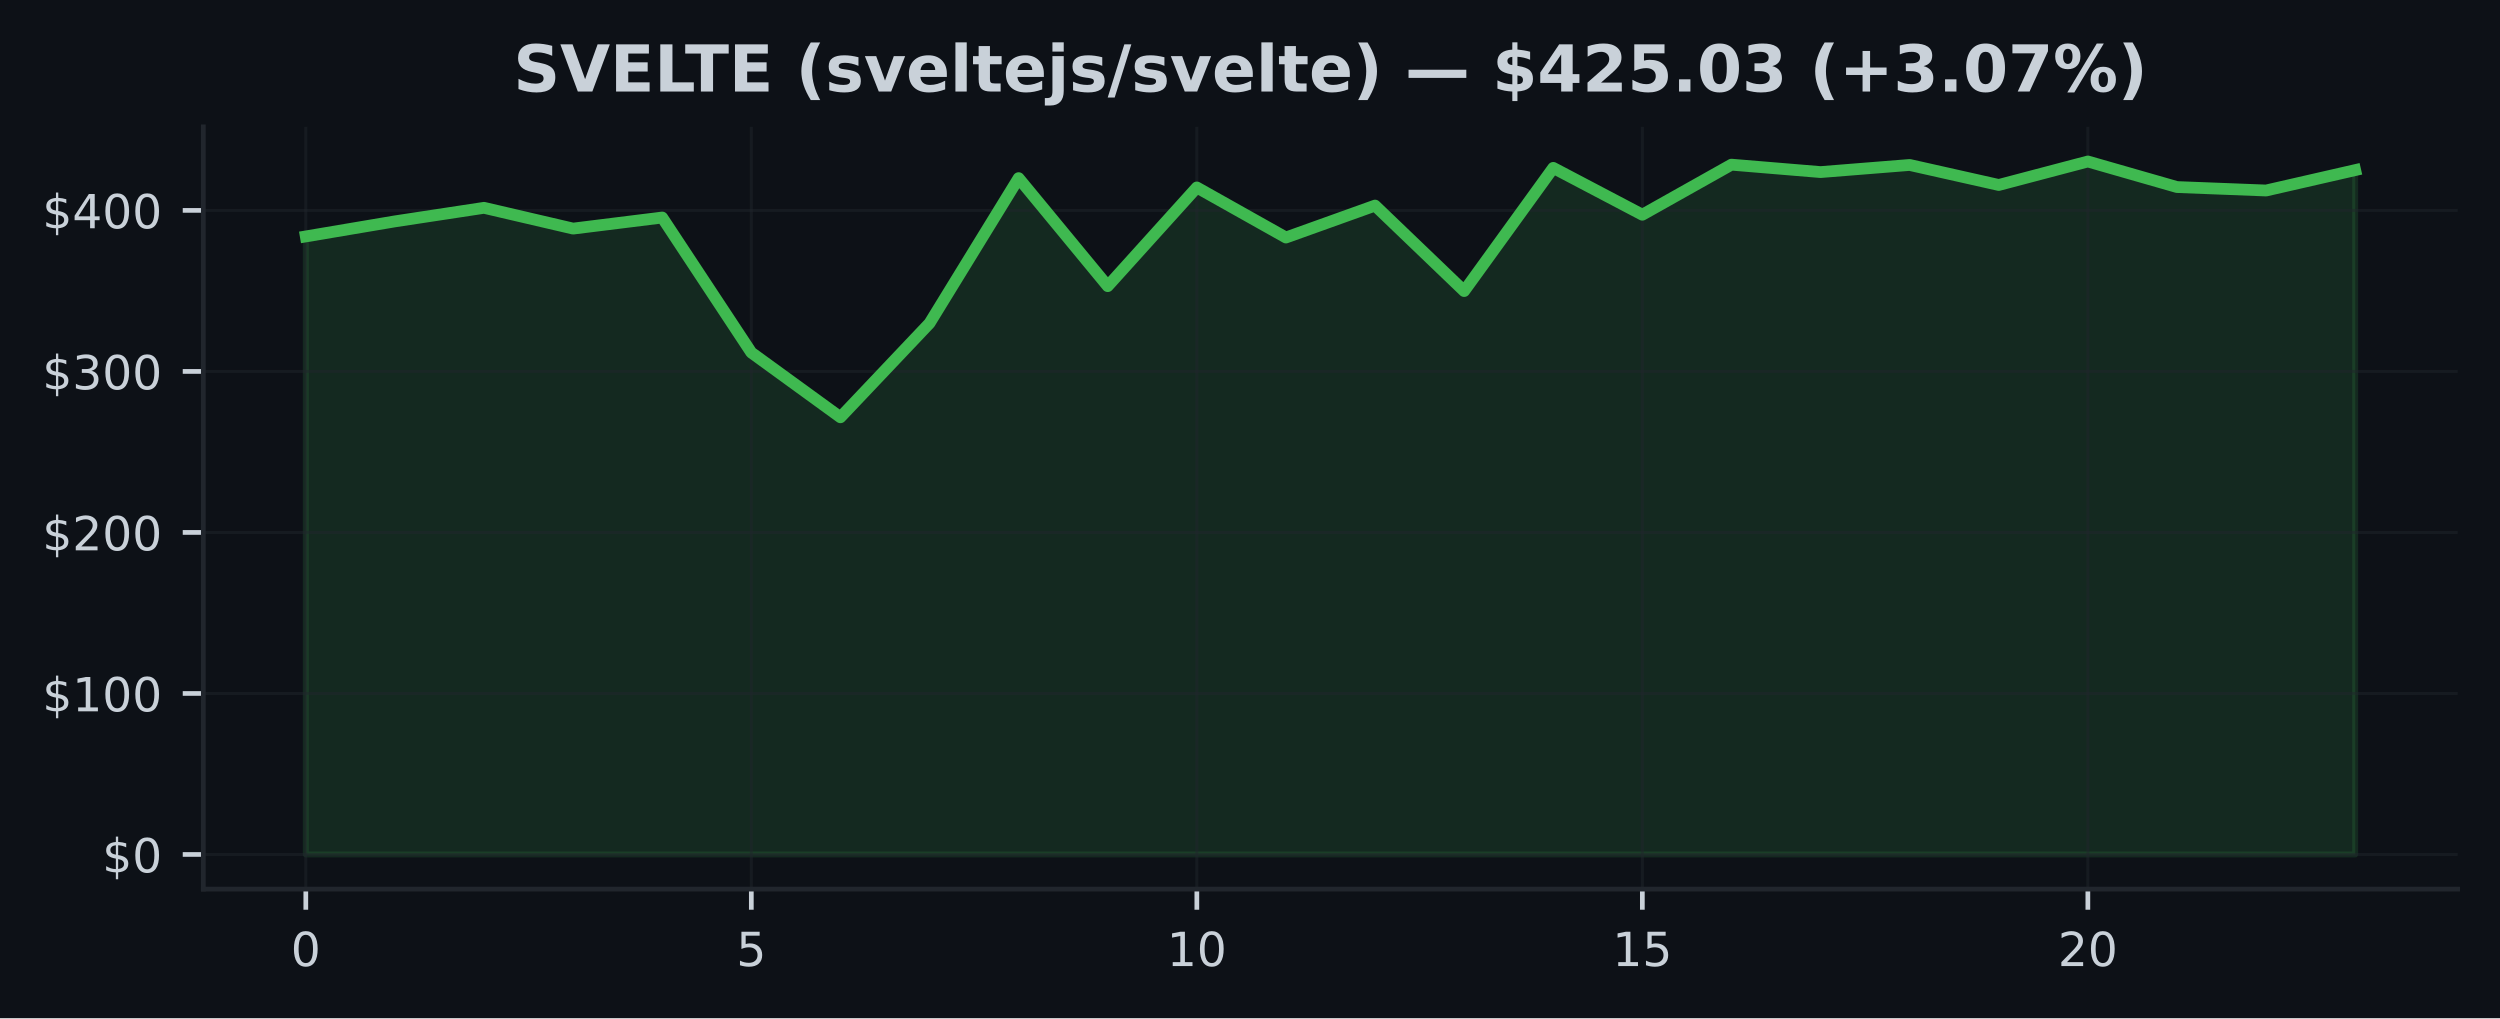
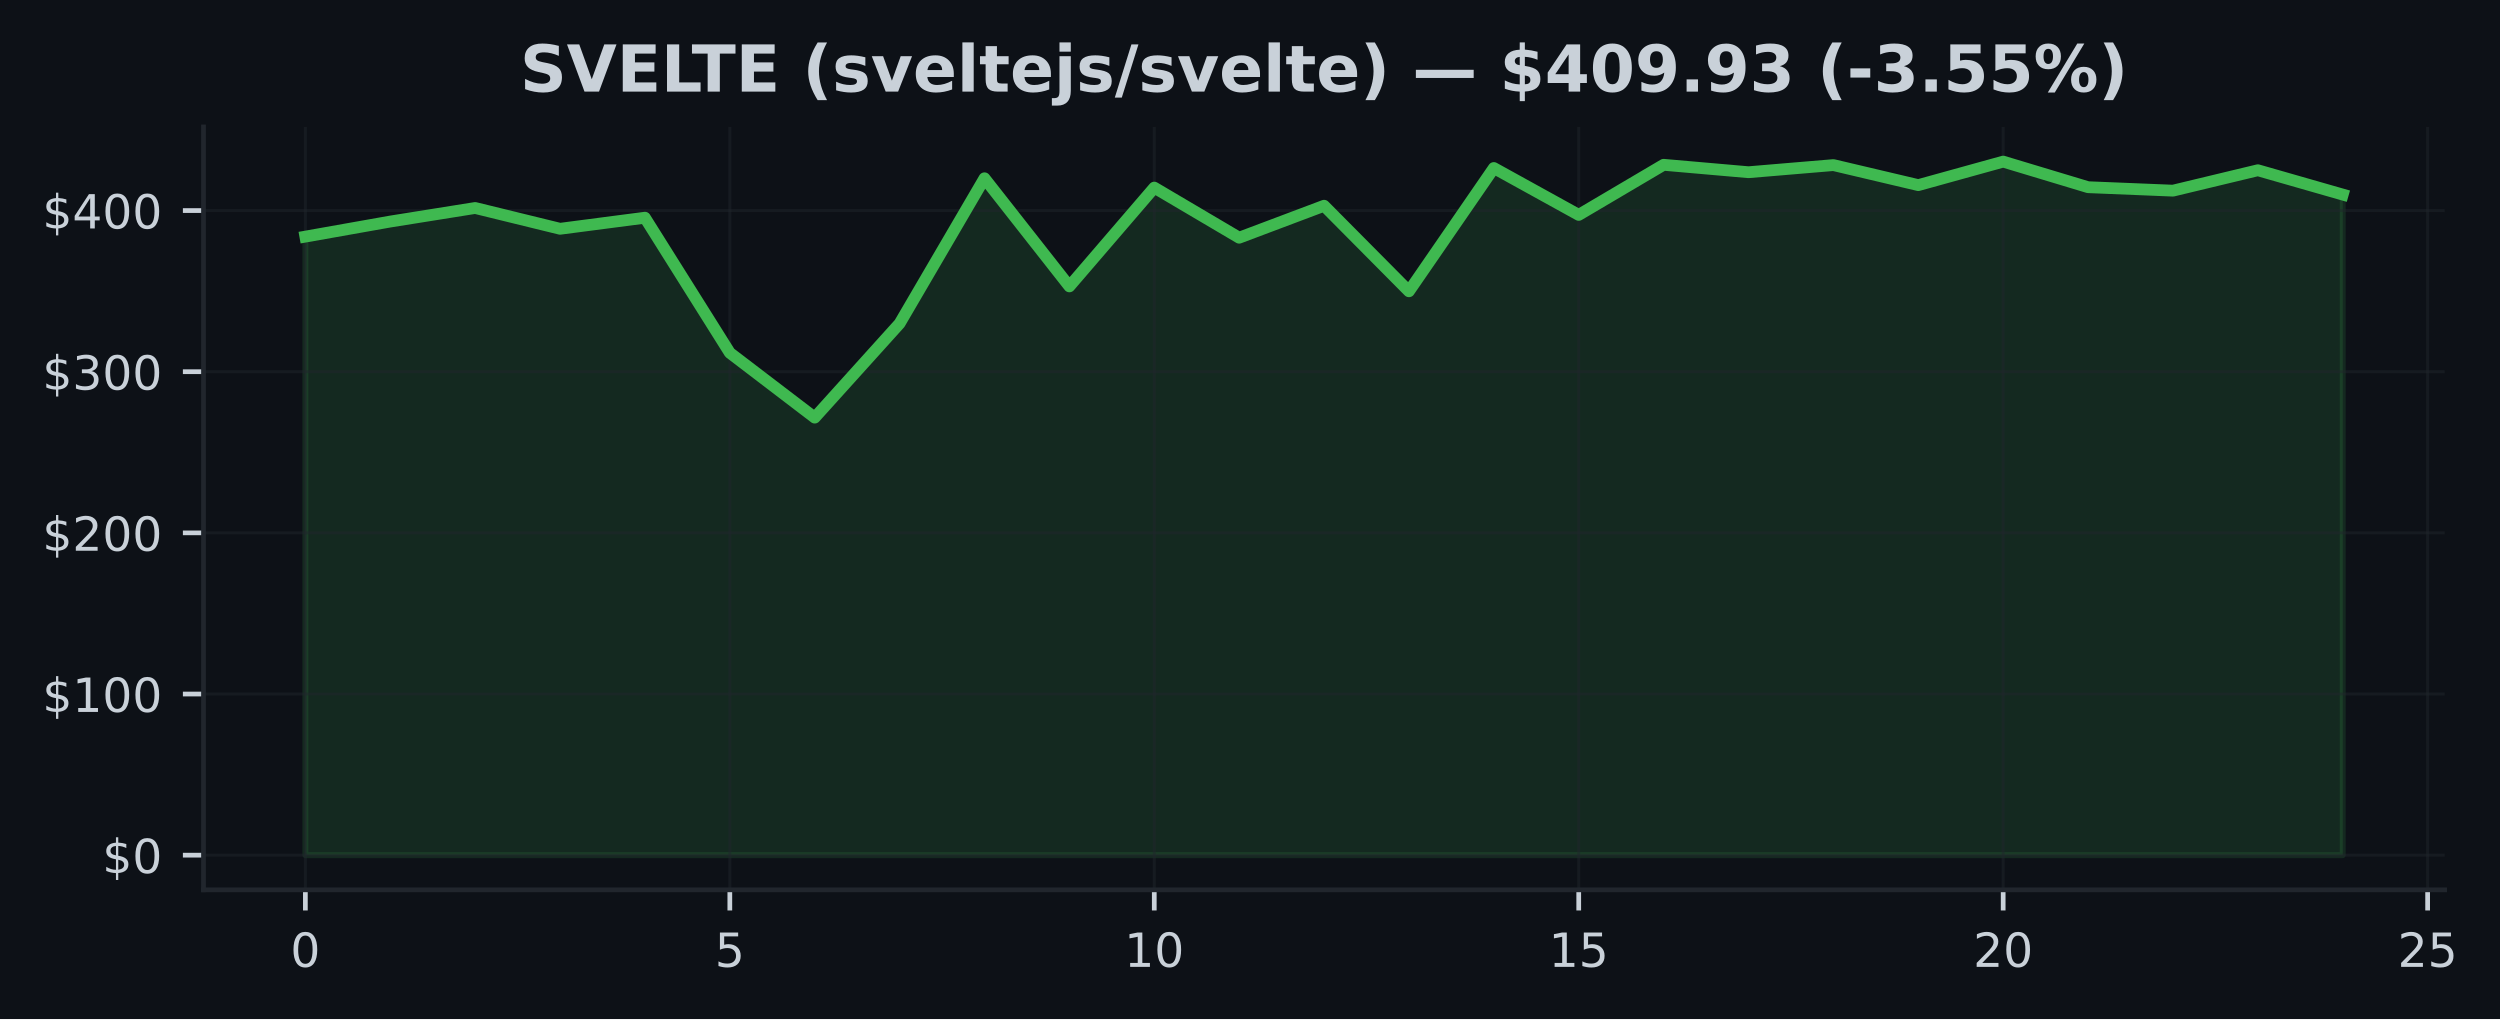
- <svg xmlns="http://www.w3.org/2000/svg" xmlns:xlink="http://www.w3.org/1999/xlink" width="424.91pt" height="173.061pt" viewBox="0 0 424.91 173.061" version="1.1">
+ <svg xmlns="http://www.w3.org/2000/svg" xmlns:xlink="http://www.w3.org/1999/xlink" width="424.568pt" height="173.061pt" viewBox="0 0 424.568 173.061" version="1.1">
  <defs>
    <style type="text/css">*{stroke-linejoin: round; stroke-linecap: butt}</style>
  </defs>
  <g id="figure_1">
    <g id="patch_1">
-       <path d="M 0 173.061  L 424.91 173.061  L 424.91 0  L 0 0  z " style="fill: #0d1117" />
+       <path d="M 0 173.061  L 424.568 173.061  L 424.568 0  L 0 0  z " style="fill: #0d1117" />
    </g>
    <g id="axes_1">
      <g id="patch_2">
-         <path d="M 34.56 151.118  L 417.71 151.118  L 417.71 21.558  L 34.56 21.558  z " style="fill: #0d1117" />
+         <path d="M 34.56 151.118  L 415.161 151.118  L 415.161 21.558  L 34.56 21.558  z " style="fill: #0d1117" />
      </g>
      <g id="FillBetweenPolyCollection_1">
        <defs>
-           <path id="md01826e4bf" d="M 51.976 -27.832  L 51.976 -132.877  L 67.12 -135.436  L 82.264 -137.74  L 97.409 -134.207  L 112.553 -136.09  L 127.697 -113.14  L 142.842 -102.138  L 157.986 -118.121  L 173.13 -142.784  L 188.274 -124.426  L 203.419 -141.199  L 218.563 -132.691  L 233.707 -138.12  L 248.851 -123.594  L 263.996 -144.527  L 279.14 -136.566  L 294.284 -145.074  L 309.428 -143.813  L 324.573 -145.025  L 339.717 -141.621  L 354.861 -145.613  L 370.006 -141.27  L 385.15 -140.682  L 400.294 -144.149  L 400.294 -27.832  L 400.294 -27.832  L 385.15 -27.832  L 370.006 -27.832  L 354.861 -27.832  L 339.717 -27.832  L 324.573 -27.832  L 309.428 -27.832  L 294.284 -27.832  L 279.14 -27.832  L 263.996 -27.832  L 248.851 -27.832  L 233.707 -27.832  L 218.563 -27.832  L 203.419 -27.832  L 188.274 -27.832  L 173.13 -27.832  L 157.986 -27.832  L 142.842 -27.832  L 127.697 -27.832  L 112.553 -27.832  L 97.409 -27.832  L 82.264 -27.832  L 67.12 -27.832  L 51.976 -27.832  z " style="stroke: #3fb950; stroke-opacity: 0.15" />
+           <path id="mce65548c26" d="M 51.86 -27.832  L 51.86 -132.877  L 66.277 -135.436  L 80.693 -137.74  L 95.11 -134.207  L 109.527 -136.09  L 123.944 -113.14  L 138.36 -102.138  L 152.777 -118.121  L 167.194 -142.784  L 181.611 -124.426  L 196.027 -141.199  L 210.444 -132.691  L 224.861 -138.12  L 239.277 -123.594  L 253.694 -144.527  L 268.111 -136.566  L 282.528 -145.074  L 296.944 -143.813  L 311.361 -145.025  L 325.778 -141.621  L 340.194 -145.613  L 354.611 -141.27  L 369.028 -140.682  L 383.445 -144.149  L 397.861 -140.017  L 397.861 -27.832  L 397.861 -27.832  L 383.445 -27.832  L 369.028 -27.832  L 354.611 -27.832  L 340.194 -27.832  L 325.778 -27.832  L 311.361 -27.832  L 296.944 -27.832  L 282.528 -27.832  L 268.111 -27.832  L 253.694 -27.832  L 239.277 -27.832  L 224.861 -27.832  L 210.444 -27.832  L 196.027 -27.832  L 181.611 -27.832  L 167.194 -27.832  L 152.777 -27.832  L 138.36 -27.832  L 123.944 -27.832  L 109.527 -27.832  L 95.11 -27.832  L 80.693 -27.832  L 66.277 -27.832  L 51.86 -27.832  z " style="stroke: #3fb950; stroke-opacity: 0.15" />
        </defs>
-         <g clip-path="url(#p3b9e6b7ab2)">
-           <use xlink:href="#md01826e4bf" x="0" y="173.061" style="fill: #3fb950; fill-opacity: 0.15; stroke: #3fb950; stroke-opacity: 0.15" />
+         <g clip-path="url(#p2c610e9b25)">
+           <use xlink:href="#mce65548c26" x="0" y="173.061" style="fill: #3fb950; fill-opacity: 0.15; stroke: #3fb950; stroke-opacity: 0.15" />
        </g>
      </g>
      <g id="matplotlib.axis_1">
        <g id="xtick_1">
          <g id="line2d_1">
-             <path d="M 51.976 151.118  L 51.976 21.558  " clip-path="url(#p3b9e6b7ab2)" style="fill: none; stroke: #21262d; stroke-opacity: 0.5; stroke-width: 0.5; stroke-linecap: square" />
+             <path d="M 51.86 151.118  L 51.86 21.558  " clip-path="url(#p2c610e9b25)" style="fill: none; stroke: #21262d; stroke-opacity: 0.5; stroke-width: 0.5; stroke-linecap: square" />
          </g>
          <g id="line2d_2">
            <defs>
-               <path id="m4ccb9448a9" d="M 0 0  L 0 3.5  " style="stroke: #c9d1d9; stroke-width: 0.8" />
+               <path id="m81f2315723" d="M 0 0  L 0 3.5  " style="stroke: #c9d1d9; stroke-width: 0.8" />
            </defs>
            <g>
-               <use xlink:href="#m4ccb9448a9" x="51.976" y="151.118" style="fill: #c9d1d9; stroke: #c9d1d9; stroke-width: 0.8" />
+               <use xlink:href="#m81f2315723" x="51.86" y="151.118" style="fill: #c9d1d9; stroke: #c9d1d9; stroke-width: 0.8" />
            </g>
          </g>
          <g id="text_1">
-             <g style="fill: #c9d1d9" transform="translate(49.43091 164.197) scale(0.08 -0.08)">
+             <g style="fill: #c9d1d9" transform="translate(49.31506 164.197) scale(0.08 -0.08)">
              <defs>
                <path id="DejaVuSans-30" d="M 2034 4250  Q 1547 4250 1301 3770  Q 1056 3291 1056 2328  Q 1056 1369 1301 889  Q 1547 409 2034 409  Q 2525 409 2770 889  Q 3016 1369 3016 2328  Q 3016 3291 2770 3770  Q 2525 4250 2034 4250  z M 2034 4750  Q 2819 4750 3233 4129  Q 3647 3509 3647 2328  Q 3647 1150 3233 529  Q 2819 -91 2034 -91  Q 1250 -91 836 529  Q 422 1150 422 2328  Q 422 3509 836 4129  Q 1250 4750 2034 4750  z " transform="scale(0.015625)" />
              </defs>
              <use xlink:href="#DejaVuSans-30" />
            </g>
          </g>
        </g>
        <g id="xtick_2">
          <g id="line2d_3">
-             <path d="M 127.697 151.118  L 127.697 21.558  " clip-path="url(#p3b9e6b7ab2)" style="fill: none; stroke: #21262d; stroke-opacity: 0.5; stroke-width: 0.5; stroke-linecap: square" />
+             <path d="M 123.944 151.118  L 123.944 21.558  " clip-path="url(#p2c610e9b25)" style="fill: none; stroke: #21262d; stroke-opacity: 0.5; stroke-width: 0.5; stroke-linecap: square" />
          </g>
          <g id="line2d_4">
            <g>
-               <use xlink:href="#m4ccb9448a9" x="127.697" y="151.118" style="fill: #c9d1d9; stroke: #c9d1d9; stroke-width: 0.8" />
+               <use xlink:href="#m81f2315723" x="123.944" y="151.118" style="fill: #c9d1d9; stroke: #c9d1d9; stroke-width: 0.8" />
            </g>
          </g>
          <g id="text_2">
-             <g style="fill: #c9d1d9" transform="translate(125.1523 164.197) scale(0.08 -0.08)">
+             <g style="fill: #c9d1d9" transform="translate(121.3987 164.197) scale(0.08 -0.08)">
              <defs>
                <path id="DejaVuSans-35" d="M 691 4666  L 3169 4666  L 3169 4134  L 1269 4134  L 1269 2991  Q 1406 3038 1543 3061  Q 1681 3084 1819 3084  Q 2600 3084 3056 2656  Q 3513 2228 3513 1497  Q 3513 744 3044 326  Q 2575 -91 1722 -91  Q 1428 -91 1123 -41  Q 819 9 494 109  L 494 744  Q 775 591 1075 516  Q 1375 441 1709 441  Q 2250 441 2565 725  Q 2881 1009 2881 1497  Q 2881 1984 2565 2268  Q 2250 2553 1709 2553  Q 1456 2553 1204 2497  Q 953 2441 691 2322  L 691 4666  z " transform="scale(0.015625)" />
              </defs>
              <use xlink:href="#DejaVuSans-35" />
            </g>
          </g>
        </g>
        <g id="xtick_3">
          <g id="line2d_5">
-             <path d="M 203.419 151.118  L 203.419 21.558  " clip-path="url(#p3b9e6b7ab2)" style="fill: none; stroke: #21262d; stroke-opacity: 0.5; stroke-width: 0.5; stroke-linecap: square" />
+             <path d="M 196.027 151.118  L 196.027 21.558  " clip-path="url(#p2c610e9b25)" style="fill: none; stroke: #21262d; stroke-opacity: 0.5; stroke-width: 0.5; stroke-linecap: square" />
          </g>
          <g id="line2d_6">
            <g>
-               <use xlink:href="#m4ccb9448a9" x="203.419" y="151.118" style="fill: #c9d1d9; stroke: #c9d1d9; stroke-width: 0.8" />
+               <use xlink:href="#m81f2315723" x="196.027" y="151.118" style="fill: #c9d1d9; stroke: #c9d1d9; stroke-width: 0.8" />
            </g>
          </g>
          <g id="text_3">
-             <g style="fill: #c9d1d9" transform="translate(198.3286 164.197) scale(0.08 -0.08)">
+             <g style="fill: #c9d1d9" transform="translate(190.9372 164.197) scale(0.08 -0.08)">
              <defs>
                <path id="DejaVuSans-31" d="M 794 531  L 1825 531  L 1825 4091  L 703 3866  L 703 4441  L 1819 4666  L 2450 4666  L 2450 531  L 3481 531  L 3481 0  L 794 0  L 794 531  z " transform="scale(0.015625)" />
              </defs>
              <use xlink:href="#DejaVuSans-31" />
              <use xlink:href="#DejaVuSans-30" transform="translate(63.62305 0)" />
            </g>
          </g>
        </g>
        <g id="xtick_4">
          <g id="line2d_7">
-             <path d="M 279.14 151.118  L 279.14 21.558  " clip-path="url(#p3b9e6b7ab2)" style="fill: none; stroke: #21262d; stroke-opacity: 0.5; stroke-width: 0.5; stroke-linecap: square" />
+             <path d="M 268.111 151.118  L 268.111 21.558  " clip-path="url(#p2c610e9b25)" style="fill: none; stroke: #21262d; stroke-opacity: 0.5; stroke-width: 0.5; stroke-linecap: square" />
          </g>
          <g id="line2d_8">
            <g>
-               <use xlink:href="#m4ccb9448a9" x="279.14" y="151.118" style="fill: #c9d1d9; stroke: #c9d1d9; stroke-width: 0.8" />
+               <use xlink:href="#m81f2315723" x="268.111" y="151.118" style="fill: #c9d1d9; stroke: #c9d1d9; stroke-width: 0.8" />
            </g>
          </g>
          <g id="text_4">
-             <g style="fill: #c9d1d9" transform="translate(274.0499 164.197) scale(0.08 -0.08)">
+             <g style="fill: #c9d1d9" transform="translate(263.0208 164.197) scale(0.08 -0.08)">
              <use xlink:href="#DejaVuSans-31" />
              <use xlink:href="#DejaVuSans-35" transform="translate(63.62305 0)" />
            </g>
          </g>
        </g>
        <g id="xtick_5">
          <g id="line2d_9">
-             <path d="M 354.861 151.118  L 354.861 21.558  " clip-path="url(#p3b9e6b7ab2)" style="fill: none; stroke: #21262d; stroke-opacity: 0.5; stroke-width: 0.5; stroke-linecap: square" />
+             <path d="M 340.194 151.118  L 340.194 21.558  " clip-path="url(#p2c610e9b25)" style="fill: none; stroke: #21262d; stroke-opacity: 0.5; stroke-width: 0.5; stroke-linecap: square" />
          </g>
          <g id="line2d_10">
            <g>
-               <use xlink:href="#m4ccb9448a9" x="354.861" y="151.118" style="fill: #c9d1d9; stroke: #c9d1d9; stroke-width: 0.8" />
+               <use xlink:href="#m81f2315723" x="340.194" y="151.118" style="fill: #c9d1d9; stroke: #c9d1d9; stroke-width: 0.8" />
            </g>
          </g>
          <g id="text_5">
-             <g style="fill: #c9d1d9" transform="translate(349.7713 164.197) scale(0.08 -0.08)">
+             <g style="fill: #c9d1d9" transform="translate(335.1044 164.197) scale(0.08 -0.08)">
              <defs>
                <path id="DejaVuSans-32" d="M 1228 531  L 3431 531  L 3431 0  L 469 0  L 469 531  Q 828 903 1448 1529  Q 2069 2156 2228 2338  Q 2531 2678 2651 2914  Q 2772 3150 2772 3378  Q 2772 3750 2511 3984  Q 2250 4219 1831 4219  Q 1534 4219 1204 4116  Q 875 4013 500 3803  L 500 4441  Q 881 4594 1212 4672  Q 1544 4750 1819 4750  Q 2544 4750 2975 4387  Q 3406 4025 3406 3419  Q 3406 3131 3298 2873  Q 3191 2616 2906 2266  Q 2828 2175 2409 1742  Q 1991 1309 1228 531  z " transform="scale(0.015625)" />
              </defs>
              <use xlink:href="#DejaVuSans-32" />
              <use xlink:href="#DejaVuSans-30" transform="translate(63.62305 0)" />
            </g>
          </g>
        </g>
+         <g id="xtick_6">
+           <g id="line2d_11">
+             <path d="M 412.278 151.118  L 412.278 21.558  " clip-path="url(#p2c610e9b25)" style="fill: none; stroke: #21262d; stroke-opacity: 0.5; stroke-width: 0.5; stroke-linecap: square" />
+           </g>
+           <g id="line2d_12">
+             <g>
+               <use xlink:href="#m81f2315723" x="412.278" y="151.118" style="fill: #c9d1d9; stroke: #c9d1d9; stroke-width: 0.8" />
+             </g>
+           </g>
+           <g id="text_6">
+             <g style="fill: #c9d1d9" transform="translate(407.188 164.197) scale(0.08 -0.08)">
+               <use xlink:href="#DejaVuSans-32" />
+               <use xlink:href="#DejaVuSans-35" transform="translate(63.62305 0)" />
+             </g>
+           </g>
+         </g>
      </g>
      <g id="matplotlib.axis_2">
        <g id="ytick_1">
-           <g id="line2d_11">
-             <path d="M 34.56 145.229  L 417.71 145.229  " clip-path="url(#p3b9e6b7ab2)" style="fill: none; stroke: #21262d; stroke-opacity: 0.5; stroke-width: 0.5; stroke-linecap: square" />
-           </g>
-           <g id="line2d_12">
+           <g id="line2d_13">
+             <path d="M 34.56 145.229  L 415.161 145.229  " clip-path="url(#p2c610e9b25)" style="fill: none; stroke: #21262d; stroke-opacity: 0.5; stroke-width: 0.5; stroke-linecap: square" />
+           </g>
+           <g id="line2d_14">
            <defs>
-               <path id="mcf965e1f1d" d="M 0 0  L -3.5 0  " style="stroke: #c9d1d9; stroke-width: 0.8" />
+               <path id="md343f2fb91" d="M 0 0  L -3.5 0  " style="stroke: #c9d1d9; stroke-width: 0.8" />
            </defs>
            <g>
-               <use xlink:href="#mcf965e1f1d" x="34.56" y="145.229" style="fill: #c9d1d9; stroke: #c9d1d9; stroke-width: 0.8" />
-             </g>
-           </g>
-           <g id="text_6">
+               <use xlink:href="#md343f2fb91" x="34.56" y="145.229" style="fill: #c9d1d9; stroke: #c9d1d9; stroke-width: 0.8" />
+             </g>
+           </g>
+           <g id="text_7">
            <g style="fill: #c9d1d9" transform="translate(17.38 148.2686) scale(0.08 -0.08)">
              <defs>
                <path id="DejaVuSans-24" d="M 2163 -941  L 1850 -941  L 1847 0  Q 1519 6 1191 76  Q 863 147 531 288  L 531 850  Q 850 650 1176 548  Q 1503 447 1850 444  L 1850 1869  Q 1159 1981 845 2250  Q 531 2519 531 2988  Q 531 3497 872 3790  Q 1213 4084 1850 4128  L 1850 4863  L 2163 4863  L 2163 4138  Q 2453 4125 2725 4076  Q 2997 4028 3256 3944  L 3256 3397  Q 2997 3528 2723 3600  Q 2450 3672 2163 3684  L 2163 2350  Q 2872 2241 3206 1959  Q 3541 1678 3541 1191  Q 3541 663 3186 358  Q 2831 53 2163 6  L 2163 -941  z M 1850 2406  L 1850 3688  Q 1488 3647 1297 3481  Q 1106 3316 1106 3041  Q 1106 2772 1282 2622  Q 1459 2472 1850 2406  z M 2163 1806  L 2163 453  Q 2559 506 2761 678  Q 2963 850 2963 1131  Q 2963 1406 2770 1568  Q 2578 1731 2163 1806  z " transform="scale(0.015625)" />
              </defs>
              <use xlink:href="#DejaVuSans-24" />
              <use xlink:href="#DejaVuSans-30" transform="translate(63.62305 0)" />
            </g>
          </g>
        </g>
        <g id="ytick_2">
-           <g id="line2d_13">
-             <path d="M 34.56 117.862  L 417.71 117.862  " clip-path="url(#p3b9e6b7ab2)" style="fill: none; stroke: #21262d; stroke-opacity: 0.5; stroke-width: 0.5; stroke-linecap: square" />
-           </g>
-           <g id="line2d_14">
-             <g>
-               <use xlink:href="#mcf965e1f1d" x="34.56" y="117.862" style="fill: #c9d1d9; stroke: #c9d1d9; stroke-width: 0.8" />
-             </g>
-           </g>
-           <g id="text_7">
+           <g id="line2d_15">
+             <path d="M 34.56 117.862  L 415.161 117.862  " clip-path="url(#p2c610e9b25)" style="fill: none; stroke: #21262d; stroke-opacity: 0.5; stroke-width: 0.5; stroke-linecap: square" />
+           </g>
+           <g id="line2d_16">
+             <g>
+               <use xlink:href="#md343f2fb91" x="34.56" y="117.862" style="fill: #c9d1d9; stroke: #c9d1d9; stroke-width: 0.8" />
+             </g>
+           </g>
+           <g id="text_8">
            <g style="fill: #c9d1d9" transform="translate(7.2 120.9016) scale(0.08 -0.08)">
              <use xlink:href="#DejaVuSans-24" />
              <use xlink:href="#DejaVuSans-31" transform="translate(63.62305 0)" />
              <use xlink:href="#DejaVuSans-30" transform="translate(127.2461 0)" />
              <use xlink:href="#DejaVuSans-30" transform="translate(190.8691 0)" />
            </g>
          </g>
        </g>
        <g id="ytick_3">
-           <g id="line2d_15">
-             <path d="M 34.56 90.495  L 417.71 90.495  " clip-path="url(#p3b9e6b7ab2)" style="fill: none; stroke: #21262d; stroke-opacity: 0.5; stroke-width: 0.5; stroke-linecap: square" />
-           </g>
-           <g id="line2d_16">
-             <g>
-               <use xlink:href="#mcf965e1f1d" x="34.56" y="90.495" style="fill: #c9d1d9; stroke: #c9d1d9; stroke-width: 0.8" />
-             </g>
-           </g>
-           <g id="text_8">
+           <g id="line2d_17">
+             <path d="M 34.56 90.495  L 415.161 90.495  " clip-path="url(#p2c610e9b25)" style="fill: none; stroke: #21262d; stroke-opacity: 0.5; stroke-width: 0.5; stroke-linecap: square" />
+           </g>
+           <g id="line2d_18">
+             <g>
+               <use xlink:href="#md343f2fb91" x="34.56" y="90.495" style="fill: #c9d1d9; stroke: #c9d1d9; stroke-width: 0.8" />
+             </g>
+           </g>
+           <g id="text_9">
            <g style="fill: #c9d1d9" transform="translate(7.2 93.53469) scale(0.08 -0.08)">
              <use xlink:href="#DejaVuSans-24" />
              <use xlink:href="#DejaVuSans-32" transform="translate(63.62305 0)" />
              <use xlink:href="#DejaVuSans-30" transform="translate(127.2461 0)" />
              <use xlink:href="#DejaVuSans-30" transform="translate(190.8691 0)" />
            </g>
          </g>
        </g>
        <g id="ytick_4">
-           <g id="line2d_17">
-             <path d="M 34.56 63.128  L 417.71 63.128  " clip-path="url(#p3b9e6b7ab2)" style="fill: none; stroke: #21262d; stroke-opacity: 0.5; stroke-width: 0.5; stroke-linecap: square" />
-           </g>
-           <g id="line2d_18">
-             <g>
-               <use xlink:href="#mcf965e1f1d" x="34.56" y="63.128" style="fill: #c9d1d9; stroke: #c9d1d9; stroke-width: 0.8" />
-             </g>
-           </g>
-           <g id="text_9">
+           <g id="line2d_19">
+             <path d="M 34.56 63.128  L 415.161 63.128  " clip-path="url(#p2c610e9b25)" style="fill: none; stroke: #21262d; stroke-opacity: 0.5; stroke-width: 0.5; stroke-linecap: square" />
+           </g>
+           <g id="line2d_20">
+             <g>
+               <use xlink:href="#md343f2fb91" x="34.56" y="63.128" style="fill: #c9d1d9; stroke: #c9d1d9; stroke-width: 0.8" />
+             </g>
+           </g>
+           <g id="text_10">
            <g style="fill: #c9d1d9" transform="translate(7.2 66.16776) scale(0.08 -0.08)">
              <defs>
                <path id="DejaVuSans-33" d="M 2597 2516  Q 3050 2419 3304 2112  Q 3559 1806 3559 1356  Q 3559 666 3084 287  Q 2609 -91 1734 -91  Q 1441 -91 1130 -33  Q 819 25 488 141  L 488 750  Q 750 597 1062 519  Q 1375 441 1716 441  Q 2309 441 2620 675  Q 2931 909 2931 1356  Q 2931 1769 2642 2001  Q 2353 2234 1838 2234  L 1294 2234  L 1294 2753  L 1863 2753  Q 2328 2753 2575 2939  Q 2822 3125 2822 3475  Q 2822 3834 2567 4026  Q 2313 4219 1838 4219  Q 1578 4219 1281 4162  Q 984 4106 628 3988  L 628 4550  Q 988 4650 1302 4700  Q 1616 4750 1894 4750  Q 2613 4750 3031 4423  Q 3450 4097 3450 3541  Q 3450 3153 3228 2886  Q 3006 2619 2597 2516  z " transform="scale(0.015625)" />
              </defs>
              <use xlink:href="#DejaVuSans-24" />
              <use xlink:href="#DejaVuSans-33" transform="translate(63.62305 0)" />
              <use xlink:href="#DejaVuSans-30" transform="translate(127.2461 0)" />
              <use xlink:href="#DejaVuSans-30" transform="translate(190.8691 0)" />
            </g>
          </g>
        </g>
        <g id="ytick_5">
-           <g id="line2d_19">
-             <path d="M 34.56 35.761  L 417.71 35.761  " clip-path="url(#p3b9e6b7ab2)" style="fill: none; stroke: #21262d; stroke-opacity: 0.5; stroke-width: 0.5; stroke-linecap: square" />
-           </g>
-           <g id="line2d_20">
-             <g>
-               <use xlink:href="#mcf965e1f1d" x="34.56" y="35.761" style="fill: #c9d1d9; stroke: #c9d1d9; stroke-width: 0.8" />
-             </g>
-           </g>
-           <g id="text_10">
+           <g id="line2d_21">
+             <path d="M 34.56 35.761  L 415.161 35.761  " clip-path="url(#p2c610e9b25)" style="fill: none; stroke: #21262d; stroke-opacity: 0.5; stroke-width: 0.5; stroke-linecap: square" />
+           </g>
+           <g id="line2d_22">
+             <g>
+               <use xlink:href="#md343f2fb91" x="34.56" y="35.761" style="fill: #c9d1d9; stroke: #c9d1d9; stroke-width: 0.8" />
+             </g>
+           </g>
+           <g id="text_11">
            <g style="fill: #c9d1d9" transform="translate(7.2 38.80082) scale(0.08 -0.08)">
              <defs>
                <path id="DejaVuSans-34" d="M 2419 4116  L 825 1625  L 2419 1625  L 2419 4116  z M 2253 4666  L 3047 4666  L 3047 1625  L 3713 1625  L 3713 1100  L 3047 1100  L 3047 0  L 2419 0  L 2419 1100  L 313 1100  L 313 1709  L 2253 4666  z " transform="scale(0.015625)" />
              </defs>
              <use xlink:href="#DejaVuSans-24" />
              <use xlink:href="#DejaVuSans-34" transform="translate(63.62305 0)" />
              <use xlink:href="#DejaVuSans-30" transform="translate(127.2461 0)" />
              <use xlink:href="#DejaVuSans-30" transform="translate(190.8691 0)" />
            </g>
          </g>
        </g>
      </g>
-       <g id="line2d_21">
-         <path d="M 51.976 40.184  L 67.12 37.625  L 82.264 35.321  L 97.409 38.854  L 112.553 36.971  L 127.697 59.921  L 142.842 70.922  L 157.986 54.94  L 173.13 30.277  L 188.274 48.635  L 203.419 31.862  L 218.563 40.37  L 233.707 34.94  L 248.851 49.467  L 263.996 28.534  L 279.14 36.495  L 294.284 27.987  L 309.428 29.248  L 324.573 28.036  L 339.717 31.44  L 354.861 27.447  L 370.006 31.791  L 385.15 32.379  L 400.294 28.912  " clip-path="url(#p3b9e6b7ab2)" style="fill: none; stroke: #3fb950; stroke-width: 2; stroke-linecap: square" />
+       <g id="line2d_23">
+         <path d="M 51.86 40.184  L 66.277 37.625  L 80.693 35.321  L 95.11 38.854  L 109.527 36.971  L 123.944 59.921  L 138.36 70.922  L 152.777 54.94  L 167.194 30.277  L 181.611 48.635  L 196.027 31.862  L 210.444 40.37  L 224.861 34.94  L 239.277 49.467  L 253.694 28.534  L 268.111 36.495  L 282.528 27.987  L 296.944 29.248  L 311.361 28.036  L 325.778 31.44  L 340.194 27.447  L 354.611 31.791  L 369.028 32.379  L 383.445 28.912  L 397.861 33.044  " clip-path="url(#p2c610e9b25)" style="fill: none; stroke: #3fb950; stroke-width: 2; stroke-linecap: square" />
      </g>
      <g id="patch_3">
        <path d="M 34.56 151.118  L 34.56 21.558  " style="fill: none; stroke: #21262d; stroke-width: 0.8; stroke-linejoin: miter; stroke-linecap: square" />
      </g>
      <g id="patch_4">
-         <path d="M 34.56 151.118  L 417.71 151.118  " style="fill: none; stroke: #21262d; stroke-width: 0.8; stroke-linejoin: miter; stroke-linecap: square" />
-       </g>
-       <g id="text_11">
-         <g style="fill: #c9d1d9" transform="translate(87.26516 15.55828) scale(0.11 -0.11)">
+         <path d="M 34.56 151.118  L 415.161 151.118  " style="fill: none; stroke: #21262d; stroke-width: 0.8; stroke-linejoin: miter; stroke-linecap: square" />
+       </g>
+       <g id="text_12">
+         <g style="fill: #c9d1d9" transform="translate(88.31717 15.55828) scale(0.11 -0.11)">
          <defs>
            <path id="DejaVuSans-Bold-53" d="M 3834 4519  L 3834 3531  Q 3450 3703 3084 3790  Q 2719 3878 2394 3878  Q 1963 3878 1756 3759  Q 1550 3641 1550 3391  Q 1550 3203 1689 3098  Q 1828 2994 2194 2919  L 2706 2816  Q 3484 2659 3812 2340  Q 4141 2022 4141 1434  Q 4141 663 3683 286  Q 3225 -91 2284 -91  Q 1841 -91 1394 -6  Q 947 78 500 244  L 500 1259  Q 947 1022 1364 901  Q 1781 781 2169 781  Q 2563 781 2772 912  Q 2981 1044 2981 1288  Q 2981 1506 2839 1625  Q 2697 1744 2272 1838  L 1806 1941  Q 1106 2091 782 2419  Q 459 2747 459 3303  Q 459 4000 909 4375  Q 1359 4750 2203 4750  Q 2588 4750 2994 4692  Q 3400 4634 3834 4519  z " transform="scale(0.015625)" />
            <path id="DejaVuSans-Bold-56" d="M 31 4666  L 1241 4666  L 2478 1222  L 3713 4666  L 4922 4666  L 3194 0  L 1759 0  L 31 4666  z " transform="scale(0.015625)" />
            <path id="DejaVuSans-Bold-45" d="M 588 4666  L 3834 4666  L 3834 3756  L 1791 3756  L 1791 2888  L 3713 2888  L 3713 1978  L 1791 1978  L 1791 909  L 3903 909  L 3903 0  L 588 0  L 588 4666  z " transform="scale(0.015625)" />
            <path id="DejaVuSans-Bold-4c" d="M 588 4666  L 1791 4666  L 1791 909  L 3903 909  L 3903 0  L 588 0  L 588 4666  z " transform="scale(0.015625)" />
            <path id="DejaVuSans-Bold-54" d="M 31 4666  L 4331 4666  L 4331 3756  L 2784 3756  L 2784 0  L 1581 0  L 1581 3756  L 31 3756  L 31 4666  z " transform="scale(0.015625)" />
            <path id="DejaVuSans-Bold-20" transform="scale(0.015625)" />
            <path id="DejaVuSans-Bold-28" d="M 2413 -844  L 1484 -844  Q 1006 -72 778 623  Q 550 1319 550 2003  Q 550 2688 779 3389  Q 1009 4091 1484 4856  L 2413 4856  Q 2013 4116 1813 3408  Q 1613 2700 1613 2009  Q 1613 1319 1811 609  Q 2009 -100 2413 -844  z " transform="scale(0.015625)" />
            <path id="DejaVuSans-Bold-73" d="M 3272 3391  L 3272 2541  Q 2913 2691 2578 2766  Q 2244 2841 1947 2841  Q 1628 2841 1473 2761  Q 1319 2681 1319 2516  Q 1319 2381 1436 2309  Q 1553 2238 1856 2203  L 2053 2175  Q 2913 2066 3209 1816  Q 3506 1566 3506 1031  Q 3506 472 3093 190  Q 2681 -91 1863 -91  Q 1516 -91 1145 -36  Q 775 19 384 128  L 384 978  Q 719 816 1070 734  Q 1422 653 1784 653  Q 2113 653 2278 743  Q 2444 834 2444 1013  Q 2444 1163 2330 1236  Q 2216 1309 1875 1350  L 1678 1375  Q 931 1469 631 1722  Q 331 1975 331 2491  Q 331 3047 712 3315  Q 1094 3584 1881 3584  Q 2191 3584 2531 3537  Q 2872 3491 3272 3391  z " transform="scale(0.015625)" />
            <path id="DejaVuSans-Bold-76" d="M 97 3500  L 1216 3500  L 2088 1081  L 2956 3500  L 4078 3500  L 2700 0  L 1472 0  L 97 3500  z " transform="scale(0.015625)" />
            <path id="DejaVuSans-Bold-65" d="M 4031 1759  L 4031 1441  L 1416 1441  Q 1456 1047 1700 850  Q 1944 653 2381 653  Q 2734 653 3104 758  Q 3475 863 3866 1075  L 3866 213  Q 3469 63 3072 -14  Q 2675 -91 2278 -91  Q 1328 -91 801 392  Q 275 875 275 1747  Q 275 2603 792 3093  Q 1309 3584 2216 3584  Q 3041 3584 3536 3087  Q 4031 2591 4031 1759  z M 2881 2131  Q 2881 2450 2695 2645  Q 2509 2841 2209 2841  Q 1884 2841 1681 2658  Q 1478 2475 1428 2131  L 2881 2131  z " transform="scale(0.015625)" />
            <path id="DejaVuSans-Bold-6c" d="M 538 4863  L 1656 4863  L 1656 0  L 538 0  L 538 4863  z " transform="scale(0.015625)" />
            <path id="DejaVuSans-Bold-74" d="M 1759 4494  L 1759 3500  L 2913 3500  L 2913 2700  L 1759 2700  L 1759 1216  Q 1759 972 1856 886  Q 1953 800 2241 800  L 2816 800  L 2816 0  L 1856 0  Q 1194 0 917 276  Q 641 553 641 1216  L 641 2700  L 84 2700  L 84 3500  L 641 3500  L 641 4494  L 1759 4494  z " transform="scale(0.015625)" />
            <path id="DejaVuSans-Bold-6a" d="M 538 3500  L 1656 3500  L 1656 63  Q 1656 -641 1318 -1011  Q 981 -1381 341 -1381  L -213 -1381  L -213 -647  L -19 -647  Q 300 -647 419 -503  Q 538 -359 538 63  L 538 3500  z M 538 4863  L 1656 4863  L 1656 3950  L 538 3950  L 538 4863  z " transform="scale(0.015625)" />
            <path id="DejaVuSans-Bold-2f" d="M 1644 4666  L 2338 4666  L 691 -594  L 0 -594  L 1644 4666  z " transform="scale(0.015625)" />
            <path id="DejaVuSans-Bold-29" d="M 513 -844  Q 913 -100 1113 609  Q 1313 1319 1313 2009  Q 1313 2700 1113 3408  Q 913 4116 513 4856  L 1441 4856  Q 1916 4091 2145 3389  Q 2375 2688 2375 2003  Q 2375 1319 2147 623  Q 1919 -72 1441 -844  L 513 -844  z " transform="scale(0.015625)" />
            <path id="DejaVuSans-Bold-2014" d="M 344 2156  L 6056 2156  L 6056 1350  L 344 1350  L 344 2156  z " transform="scale(0.015625)" />
            <path id="DejaVuSans-Bold-24" d="M 2484 -941  L 1978 -941  L 1975 0  Q 1584 16 1218 87  Q 853 159 506 288  L 506 1106  Q 866 922 1233 823  Q 1600 725 1978 713  L 1978 1684  L 1875 1703  Q 1128 1834 814 2115  Q 500 2397 500 2925  Q 500 3484 883 3798  Q 1266 4113 1975 4141  L 1978 4863  L 2484 4863  L 2484 4153  Q 2797 4128 3109 4075  Q 3422 4022 3738 3938  L 3738 3144  Q 3425 3275 3112 3348  Q 2800 3422 2484 3438  L 2484 2541  L 2584 2522  Q 3378 2397 3698 2105  Q 4019 1813 4019 1241  Q 4019 666 3637 358  Q 3256 50 2484 6  L 2484 -941  z M 1978 2613  L 1978 3428  Q 1756 3416 1623 3308  Q 1491 3200 1491 3034  Q 1491 2850 1612 2745  Q 1734 2641 1978 2613  z M 2484 1594  L 2484 725  Q 2756 728 2892 831  Q 3028 934 3028 1141  Q 3028 1353 2903 1458  Q 2778 1563 2484 1594  z " transform="scale(0.015625)" />
            <path id="DejaVuSans-Bold-34" d="M 2356 3675  L 1038 1722  L 2356 1722  L 2356 3675  z M 2156 4666  L 3494 4666  L 3494 1722  L 4159 1722  L 4159 850  L 3494 850  L 3494 0  L 2356 0  L 2356 850  L 288 850  L 288 1881  L 2156 4666  z " transform="scale(0.015625)" />
-             <path id="DejaVuSans-Bold-32" d="M 1844 884  L 3897 884  L 3897 0  L 506 0  L 506 884  L 2209 2388  Q 2438 2594 2547 2791  Q 2656 2988 2656 3200  Q 2656 3528 2436 3728  Q 2216 3928 1850 3928  Q 1569 3928 1234 3808  Q 900 3688 519 3450  L 519 4475  Q 925 4609 1322 4679  Q 1719 4750 2100 4750  Q 2938 4750 3402 4381  Q 3866 4013 3866 3353  Q 3866 2972 3669 2642  Q 3472 2313 2841 1759  L 1844 884  z " transform="scale(0.015625)" />
+             <path id="DejaVuSans-Bold-30" d="M 2944 2338  Q 2944 3213 2780 3570  Q 2616 3928 2228 3928  Q 1841 3928 1675 3570  Q 1509 3213 1509 2338  Q 1509 1453 1675 1090  Q 1841 728 2228 728  Q 2613 728 2778 1090  Q 2944 1453 2944 2338  z M 4147 2328  Q 4147 1169 3647 539  Q 3147 -91 2228 -91  Q 1306 -91 806 539  Q 306 1169 306 2328  Q 306 3491 806 4120  Q 1306 4750 2228 4750  Q 3147 4750 3647 4120  Q 4147 3491 4147 2328  z " transform="scale(0.015625)" />
+             <path id="DejaVuSans-Bold-39" d="M 641 103  L 641 966  Q 928 831 1190 764  Q 1453 697 1709 697  Q 2247 697 2547 995  Q 2847 1294 2900 1881  Q 2688 1725 2447 1647  Q 2206 1569 1925 1569  Q 1209 1569 770 1986  Q 331 2403 331 3084  Q 331 3838 820 4291  Q 1309 4744 2131 4744  Q 3044 4744 3544 4128  Q 4044 3513 4044 2388  Q 4044 1231 3459 570  Q 2875 -91 1856 -91  Q 1528 -91 1228 -42  Q 928 6 641 103  z M 2125 2350  Q 2441 2350 2600 2554  Q 2759 2759 2759 3169  Q 2759 3575 2600 3781  Q 2441 3988 2125 3988  Q 1809 3988 1650 3781  Q 1491 3575 1491 3169  Q 1491 2759 1650 2554  Q 1809 2350 2125 2350  z " transform="scale(0.015625)" />
+             <path id="DejaVuSans-Bold-2e" d="M 653 1209  L 1778 1209  L 1778 0  L 653 0  L 653 1209  z " transform="scale(0.015625)" />
+             <path id="DejaVuSans-Bold-33" d="M 2981 2516  Q 3453 2394 3698 2092  Q 3944 1791 3944 1325  Q 3944 631 3412 270  Q 2881 -91 1863 -91  Q 1503 -91 1142 -33  Q 781 25 428 141  L 428 1069  Q 766 900 1098 814  Q 1431 728 1753 728  Q 2231 728 2486 893  Q 2741 1059 2741 1369  Q 2741 1688 2480 1852  Q 2219 2016 1709 2016  L 1228 2016  L 1228 2791  L 1734 2791  Q 2188 2791 2409 2933  Q 2631 3075 2631 3366  Q 2631 3634 2415 3781  Q 2200 3928 1806 3928  Q 1516 3928 1219 3862  Q 922 3797 628 3669  L 628 4550  Q 984 4650 1334 4700  Q 1684 4750 2022 4750  Q 2931 4750 3382 4451  Q 3834 4153 3834 3553  Q 3834 3144 3618 2883  Q 3403 2622 2981 2516  z " transform="scale(0.015625)" />
+             <path id="DejaVuSans-Bold-2d" d="M 347 2297  L 2309 2297  L 2309 1388  L 347 1388  L 347 2297  z " transform="scale(0.015625)" />
            <path id="DejaVuSans-Bold-35" d="M 678 4666  L 3669 4666  L 3669 3781  L 1638 3781  L 1638 3059  Q 1775 3097 1914 3117  Q 2053 3138 2203 3138  Q 3056 3138 3531 2711  Q 4006 2284 4006 1522  Q 4006 766 3489 337  Q 2972 -91 2053 -91  Q 1656 -91 1267 -14  Q 878 63 494 219  L 494 1166  Q 875 947 1217 837  Q 1559 728 1863 728  Q 2300 728 2551 942  Q 2803 1156 2803 1522  Q 2803 1891 2551 2103  Q 2300 2316 1863 2316  Q 1603 2316 1309 2248  Q 1016 2181 678 2041  L 678 4666  z " transform="scale(0.015625)" />
-             <path id="DejaVuSans-Bold-2e" d="M 653 1209  L 1778 1209  L 1778 0  L 653 0  L 653 1209  z " transform="scale(0.015625)" />
-             <path id="DejaVuSans-Bold-30" d="M 2944 2338  Q 2944 3213 2780 3570  Q 2616 3928 2228 3928  Q 1841 3928 1675 3570  Q 1509 3213 1509 2338  Q 1509 1453 1675 1090  Q 1841 728 2228 728  Q 2613 728 2778 1090  Q 2944 1453 2944 2338  z M 4147 2328  Q 4147 1169 3647 539  Q 3147 -91 2228 -91  Q 1306 -91 806 539  Q 306 1169 306 2328  Q 306 3491 806 4120  Q 1306 4750 2228 4750  Q 3147 4750 3647 4120  Q 4147 3491 4147 2328  z " transform="scale(0.015625)" />
-             <path id="DejaVuSans-Bold-33" d="M 2981 2516  Q 3453 2394 3698 2092  Q 3944 1791 3944 1325  Q 3944 631 3412 270  Q 2881 -91 1863 -91  Q 1503 -91 1142 -33  Q 781 25 428 141  L 428 1069  Q 766 900 1098 814  Q 1431 728 1753 728  Q 2231 728 2486 893  Q 2741 1059 2741 1369  Q 2741 1688 2480 1852  Q 2219 2016 1709 2016  L 1228 2016  L 1228 2791  L 1734 2791  Q 2188 2791 2409 2933  Q 2631 3075 2631 3366  Q 2631 3634 2415 3781  Q 2200 3928 1806 3928  Q 1516 3928 1219 3862  Q 922 3797 628 3669  L 628 4550  Q 984 4650 1334 4700  Q 1684 4750 2022 4750  Q 2931 4750 3382 4451  Q 3834 4153 3834 3553  Q 3834 3144 3618 2883  Q 3403 2622 2981 2516  z " transform="scale(0.015625)" />
-             <path id="DejaVuSans-Bold-2b" d="M 3053 4013  L 3053 2375  L 4684 2375  L 4684 1638  L 3053 1638  L 3053 0  L 2309 0  L 2309 1638  L 678 1638  L 678 2375  L 2309 2375  L 2309 4013  L 3053 4013  z " transform="scale(0.015625)" />
-             <path id="DejaVuSans-Bold-37" d="M 428 4666  L 3944 4666  L 3944 3988  L 2125 0  L 953 0  L 2675 3781  L 428 3781  L 428 4666  z " transform="scale(0.015625)" />
            <path id="DejaVuSans-Bold-25" d="M 4959 1925  Q 4738 1925 4616 1733  Q 4494 1541 4494 1184  Q 4494 825 4614 633  Q 4734 441 4959 441  Q 5184 441 5303 633  Q 5422 825 5422 1184  Q 5422 1541 5301 1733  Q 5181 1925 4959 1925  z M 4959 2450  Q 5541 2450 5875 2112  Q 6209 1775 6209 1184  Q 6209 594 5875 251  Q 5541 -91 4959 -91  Q 4378 -91 4042 251  Q 3706 594 3706 1184  Q 3706 1772 4042 2111  Q 4378 2450 4959 2450  z M 2094 -91  L 1403 -91  L 4319 4750  L 5013 4750  L 2094 -91  z M 1453 4750  Q 2034 4750 2367 4411  Q 2700 4072 2700 3481  Q 2700 2891 2367 2550  Q 2034 2209 1453 2209  Q 872 2209 539 2550  Q 206 2891 206 3481  Q 206 4072 539 4411  Q 872 4750 1453 4750  z M 1453 4225  Q 1228 4225 1106 4031  Q 984 3838 984 3481  Q 984 3122 1106 2926  Q 1228 2731 1453 2731  Q 1678 2731 1798 2926  Q 1919 3122 1919 3481  Q 1919 3838 1797 4031  Q 1675 4225 1453 4225  z " transform="scale(0.015625)" />
          </defs>
          <use xlink:href="#DejaVuSans-Bold-53" />
          <use xlink:href="#DejaVuSans-Bold-56" transform="translate(72.02148 0)" />
          <use xlink:href="#DejaVuSans-Bold-45" transform="translate(149.4141 0)" />
          <use xlink:href="#DejaVuSans-Bold-4c" transform="translate(217.7246 0)" />
          <use xlink:href="#DejaVuSans-Bold-54" transform="translate(264.9453 0)" />
          <use xlink:href="#DejaVuSans-Bold-45" transform="translate(333.1582 0)" />
          <use xlink:href="#DejaVuSans-Bold-20" transform="translate(401.4688 0)" />
          <use xlink:href="#DejaVuSans-Bold-28" transform="translate(436.2832 0)" />
          <use xlink:href="#DejaVuSans-Bold-73" transform="translate(481.9863 0)" />
          <use xlink:href="#DejaVuSans-Bold-76" transform="translate(541.5078 0)" />
          <use xlink:href="#DejaVuSans-Bold-65" transform="translate(606.6934 0)" />
          <use xlink:href="#DejaVuSans-Bold-6c" transform="translate(674.5156 0)" />
          <use xlink:href="#DejaVuSans-Bold-74" transform="translate(708.793 0)" />
          <use xlink:href="#DejaVuSans-Bold-65" transform="translate(756.5957 0)" />
          <use xlink:href="#DejaVuSans-Bold-6a" transform="translate(824.418 0)" />
          <use xlink:href="#DejaVuSans-Bold-73" transform="translate(858.6953 0)" />
          <use xlink:href="#DejaVuSans-Bold-2f" transform="translate(918.2168 0)" />
          <use xlink:href="#DejaVuSans-Bold-73" transform="translate(954.7402 0)" />
          <use xlink:href="#DejaVuSans-Bold-76" transform="translate(1014.262 0)" />
          <use xlink:href="#DejaVuSans-Bold-65" transform="translate(1079.447 0)" />
          <use xlink:href="#DejaVuSans-Bold-6c" transform="translate(1147.27 0)" />
          <use xlink:href="#DejaVuSans-Bold-74" transform="translate(1181.547 0)" />
          <use xlink:href="#DejaVuSans-Bold-65" transform="translate(1229.35 0)" />
          <use xlink:href="#DejaVuSans-Bold-29" transform="translate(1297.172 0)" />
          <use xlink:href="#DejaVuSans-Bold-20" transform="translate(1342.875 0)" />
          <use xlink:href="#DejaVuSans-Bold-2014" transform="translate(1377.689 0)" />
          <use xlink:href="#DejaVuSans-Bold-20" transform="translate(1477.689 0)" />
          <use xlink:href="#DejaVuSans-Bold-24" transform="translate(1512.504 0)" />
          <use xlink:href="#DejaVuSans-Bold-34" transform="translate(1582.084 0)" />
-           <use xlink:href="#DejaVuSans-Bold-32" transform="translate(1651.664 0)" />
-           <use xlink:href="#DejaVuSans-Bold-35" transform="translate(1721.244 0)" />
+           <use xlink:href="#DejaVuSans-Bold-30" transform="translate(1651.664 0)" />
+           <use xlink:href="#DejaVuSans-Bold-39" transform="translate(1721.244 0)" />
          <use xlink:href="#DejaVuSans-Bold-2e" transform="translate(1790.824 0)" />
-           <use xlink:href="#DejaVuSans-Bold-30" transform="translate(1828.812 0)" />
+           <use xlink:href="#DejaVuSans-Bold-39" transform="translate(1828.812 0)" />
          <use xlink:href="#DejaVuSans-Bold-33" transform="translate(1898.393 0)" />
          <use xlink:href="#DejaVuSans-Bold-20" transform="translate(1967.973 0)" />
          <use xlink:href="#DejaVuSans-Bold-28" transform="translate(2002.787 0)" />
-           <use xlink:href="#DejaVuSans-Bold-2b" transform="translate(2048.49 0)" />
-           <use xlink:href="#DejaVuSans-Bold-33" transform="translate(2132.279 0)" />
-           <use xlink:href="#DejaVuSans-Bold-2e" transform="translate(2201.859 0)" />
-           <use xlink:href="#DejaVuSans-Bold-30" transform="translate(2239.848 0)" />
-           <use xlink:href="#DejaVuSans-Bold-37" transform="translate(2309.428 0)" />
-           <use xlink:href="#DejaVuSans-Bold-25" transform="translate(2379.008 0)" />
-           <use xlink:href="#DejaVuSans-Bold-29" transform="translate(2479.203 0)" />
+           <use xlink:href="#DejaVuSans-Bold-2d" transform="translate(2048.49 0)" />
+           <use xlink:href="#DejaVuSans-Bold-33" transform="translate(2089.994 0)" />
+           <use xlink:href="#DejaVuSans-Bold-2e" transform="translate(2159.574 0)" />
+           <use xlink:href="#DejaVuSans-Bold-35" transform="translate(2197.562 0)" />
+           <use xlink:href="#DejaVuSans-Bold-35" transform="translate(2267.143 0)" />
+           <use xlink:href="#DejaVuSans-Bold-25" transform="translate(2336.723 0)" />
+           <use xlink:href="#DejaVuSans-Bold-29" transform="translate(2436.918 0)" />
        </g>
      </g>
    </g>
  </g>
  <defs>
-     <clipPath id="p3b9e6b7ab2">
-       <rect x="34.56" y="21.558" width="383.15" height="129.56" />
+     <clipPath id="p2c610e9b25">
+       <rect x="34.56" y="21.558" width="380.601" height="129.56" />
    </clipPath>
  </defs>
</svg>
